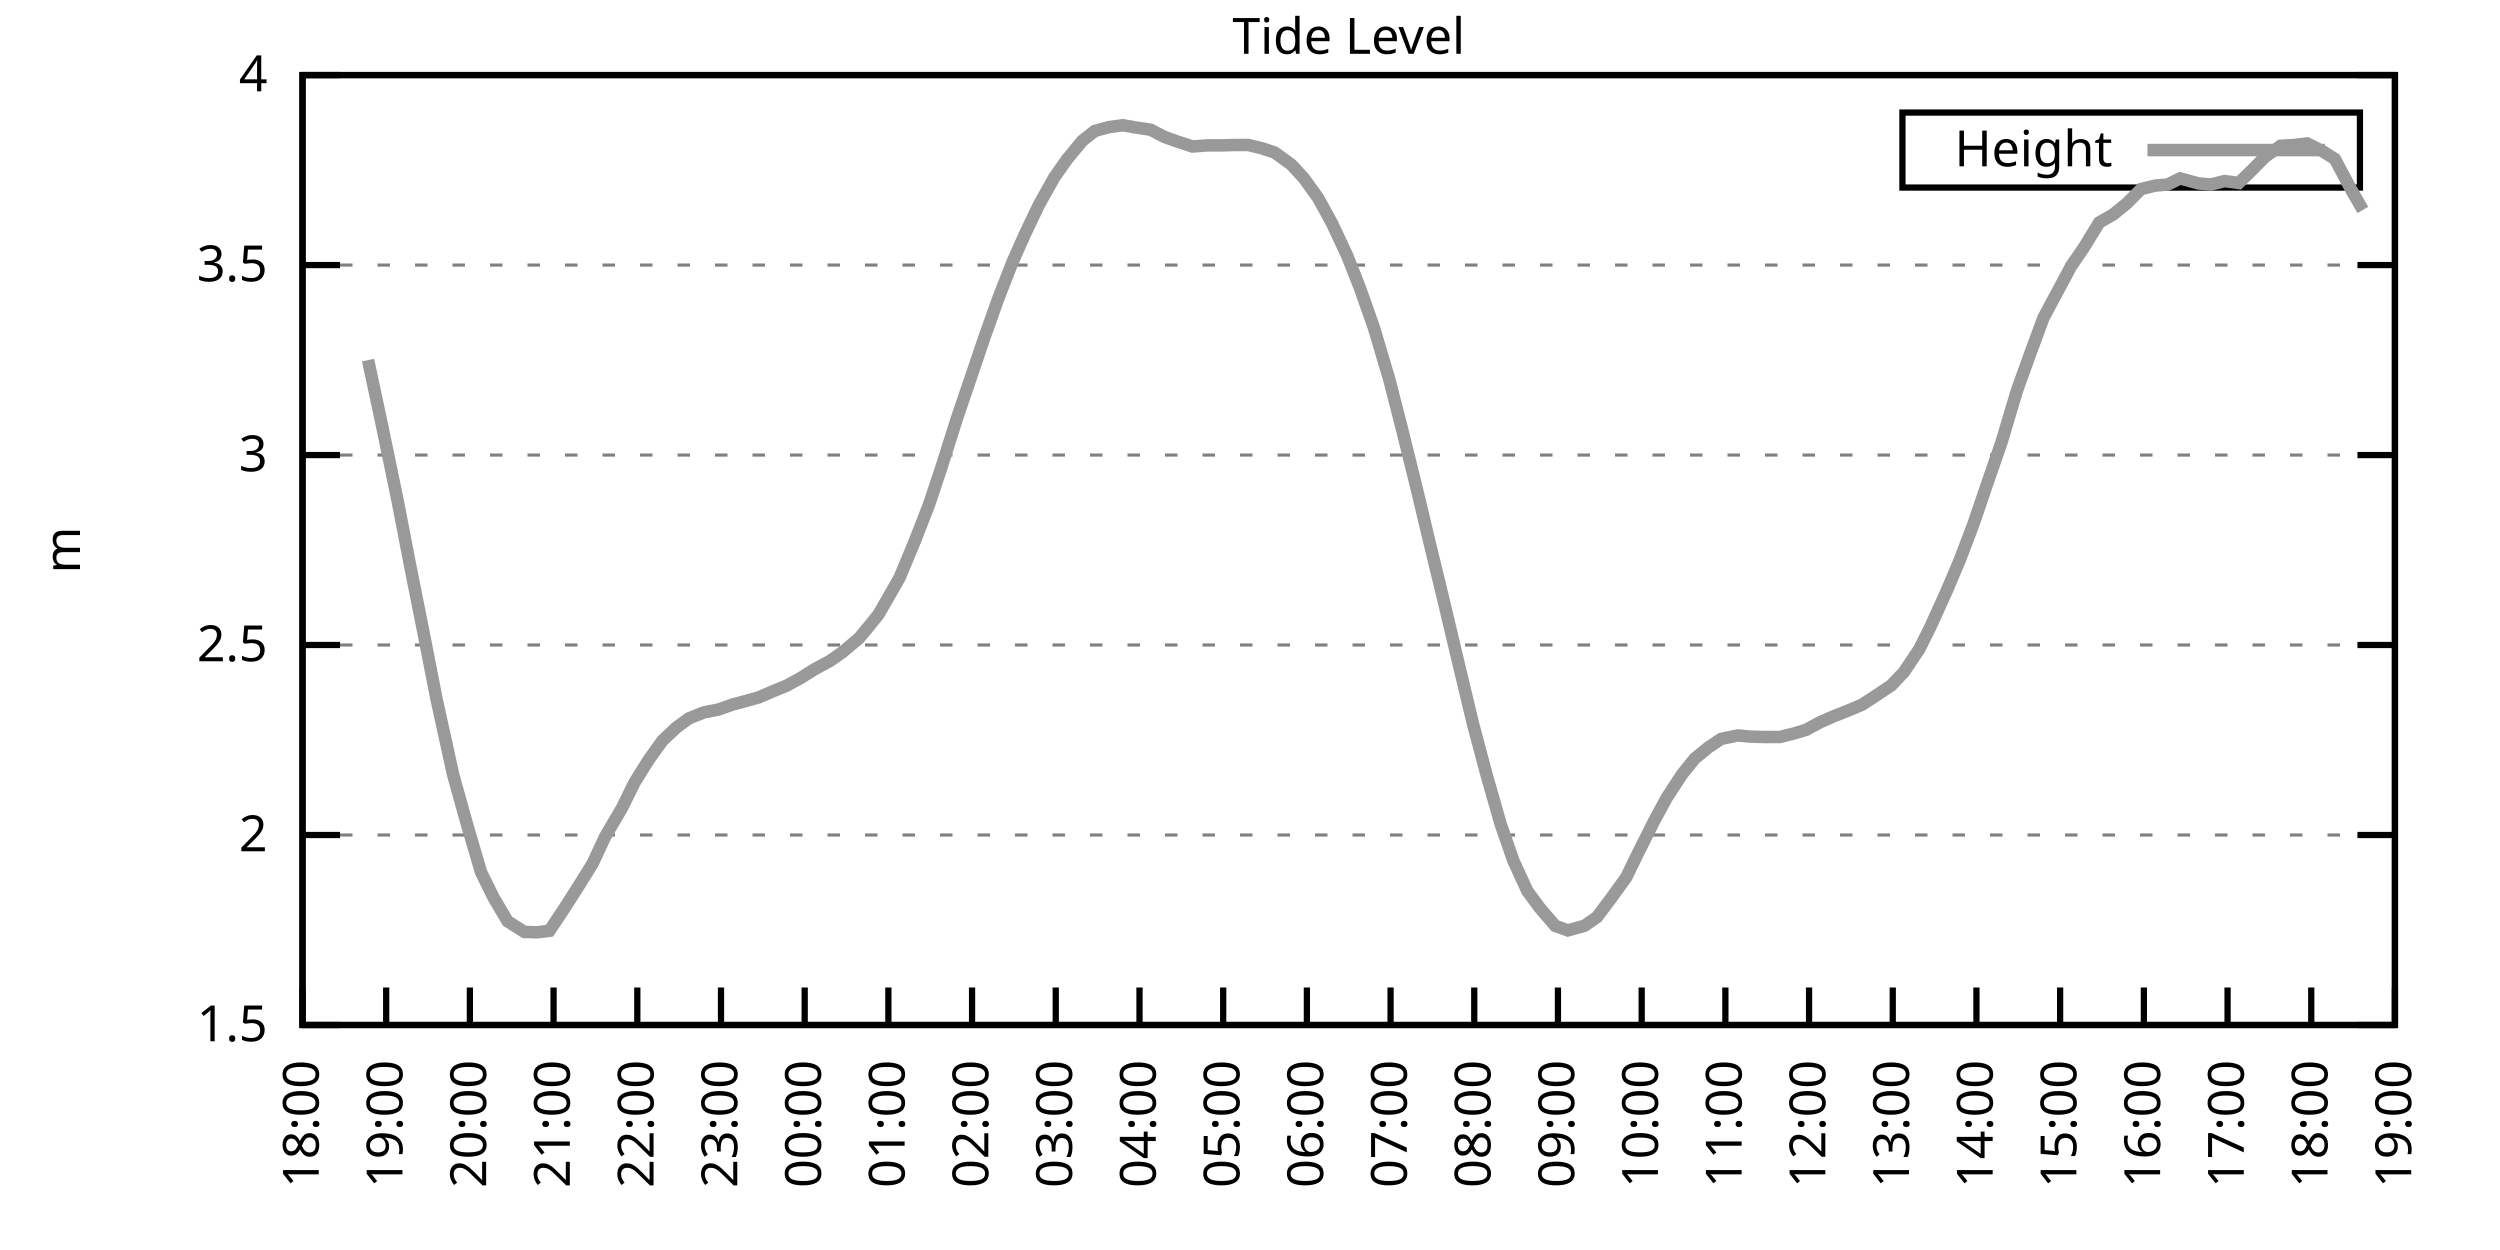
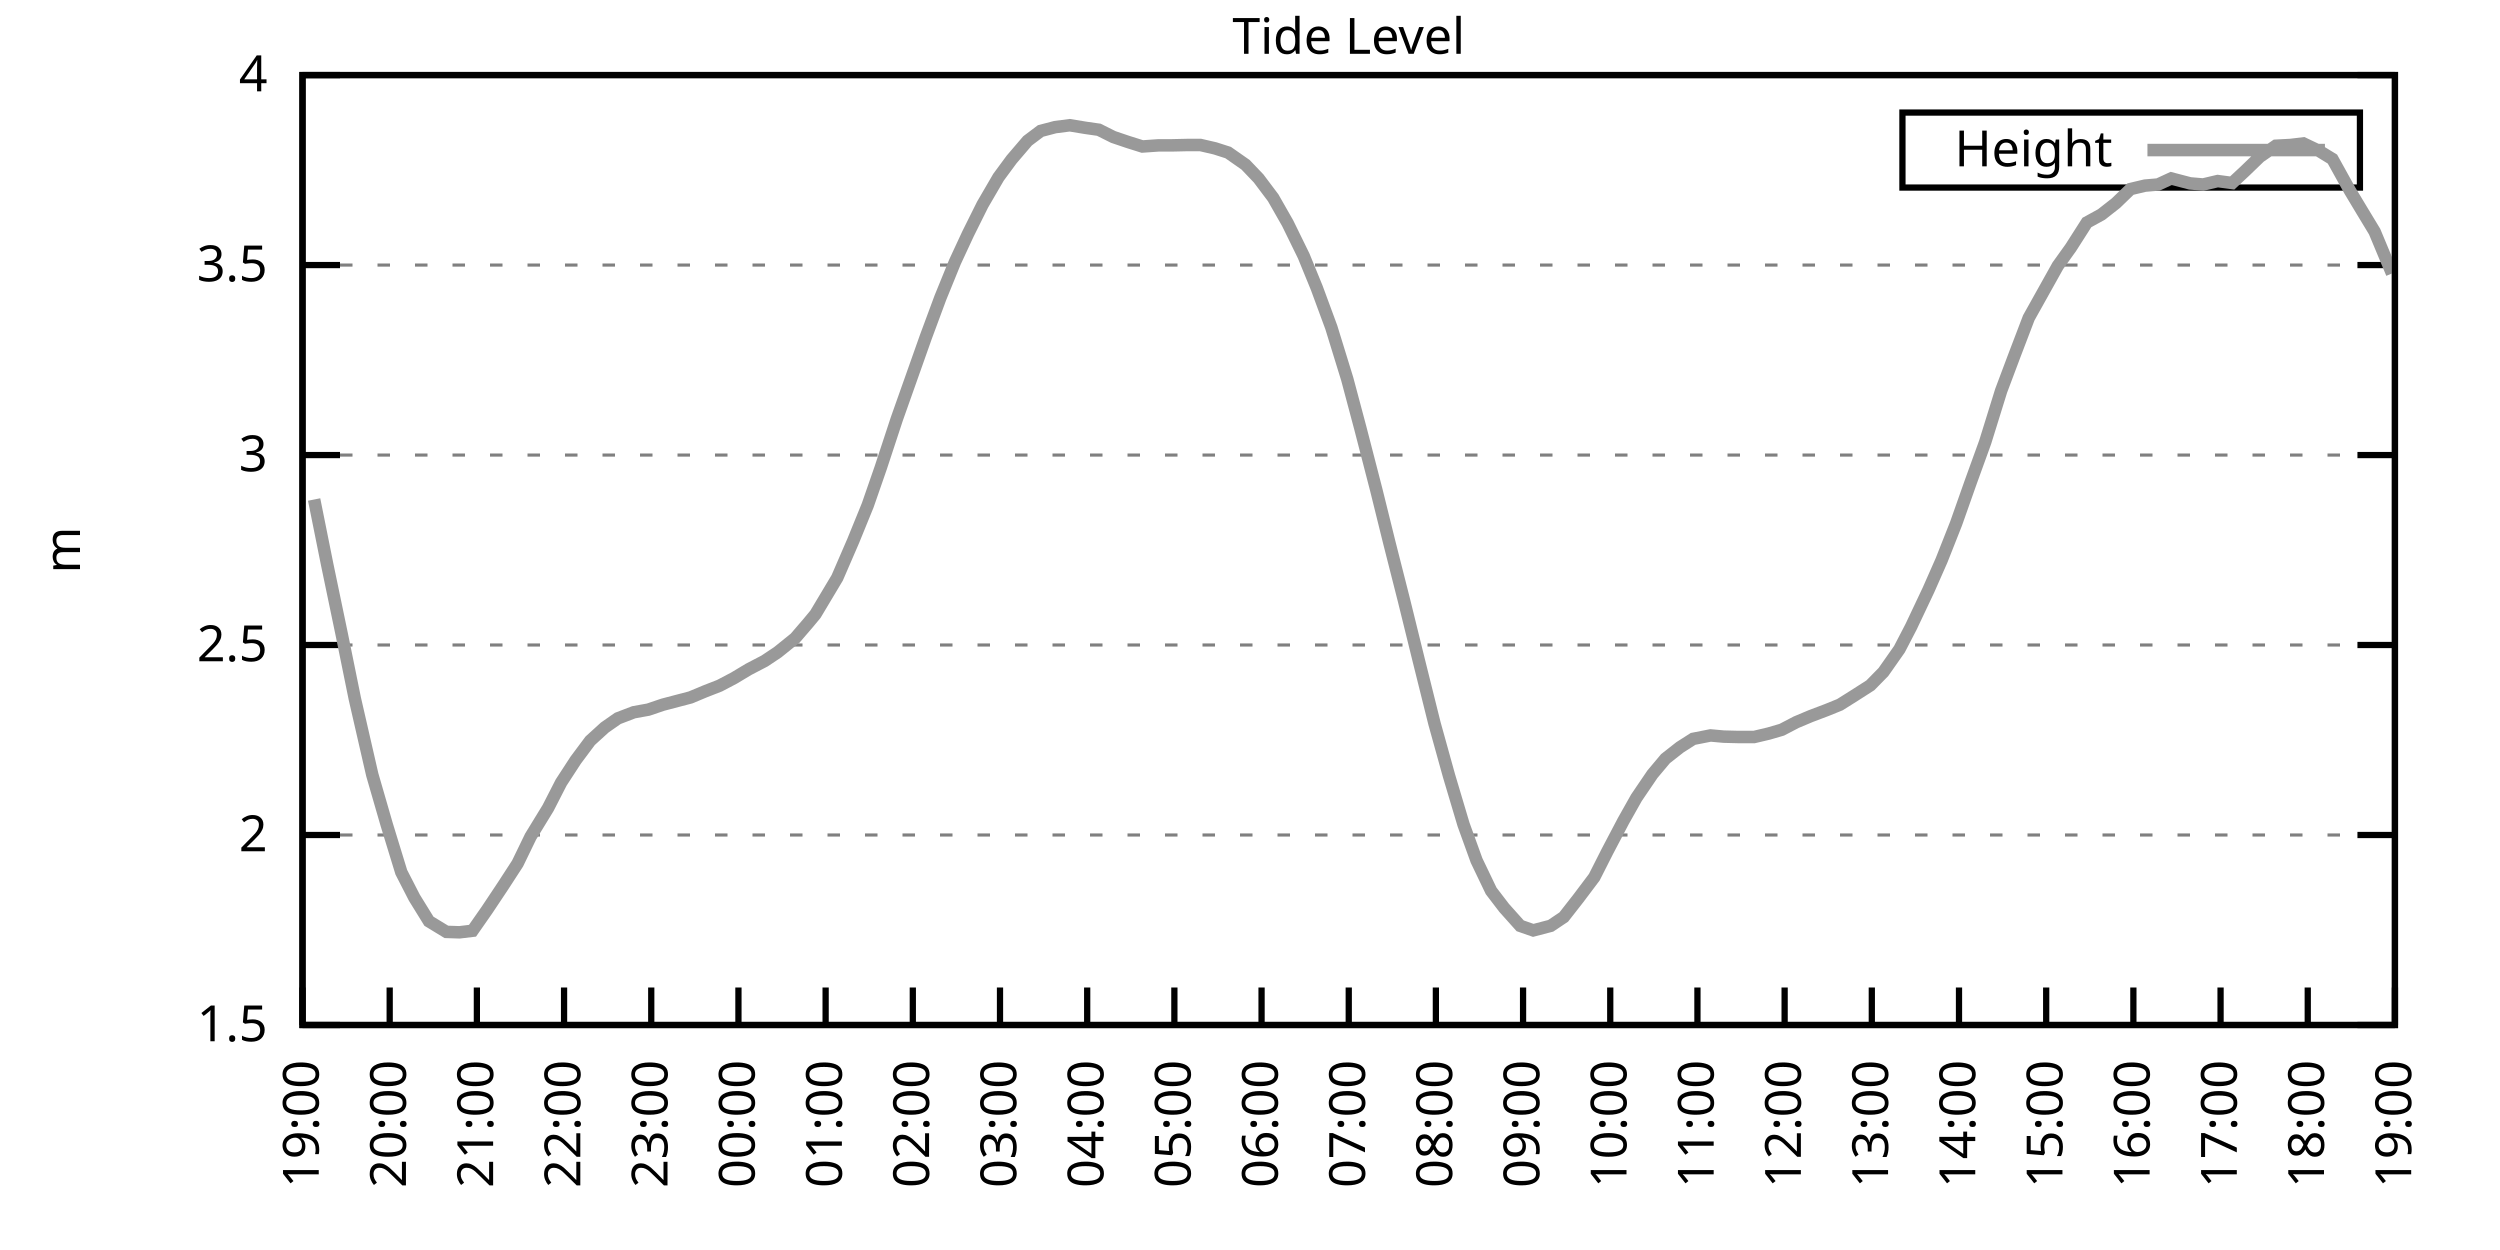
<svg xmlns="http://www.w3.org/2000/svg" xmlns:xlink="http://www.w3.org/1999/xlink" width="400" height="200" viewBox="0 0 400 200">
  <g id="gnuplot_canvas">
    <rect x="0" y="0" width="400" height="200" fill="none" />
    <defs>
      <circle id="gpDot" r="0.5" stroke-width="0.5" stroke="currentColor" />
      <path id="gpPt0" stroke-width="0.333" stroke="currentColor" d="M-1,0 h2 M0,-1 v2" />
      <path id="gpPt1" stroke-width="0.333" stroke="currentColor" d="M-1,-1 L1,1 M1,-1 L-1,1" />
      <path id="gpPt2" stroke-width="0.333" stroke="currentColor" d="M-1,0 L1,0 M0,-1 L0,1 M-1,-1 L1,1 M-1,1 L1,-1" />
      <rect id="gpPt3" stroke-width="0.333" stroke="currentColor" x="-1" y="-1" width="2" height="2" />
      <rect id="gpPt4" stroke-width="0.333" stroke="currentColor" fill="currentColor" x="-1" y="-1" width="2" height="2" />
      <circle id="gpPt5" stroke-width="0.333" stroke="currentColor" cx="0" cy="0" r="1" />
      <use xlink:href="#gpPt5" id="gpPt6" fill="currentColor" stroke="none" />
      <path id="gpPt7" stroke-width="0.333" stroke="currentColor" d="M0,-1.33 L-1.33,0.67 L1.33,0.67 z" />
      <use xlink:href="#gpPt7" id="gpPt8" fill="currentColor" stroke="none" />
      <use xlink:href="#gpPt7" id="gpPt9" stroke="currentColor" transform="rotate(180)" />
      <use xlink:href="#gpPt9" id="gpPt10" fill="currentColor" stroke="none" />
      <use xlink:href="#gpPt3" id="gpPt11" stroke="currentColor" transform="rotate(45)" />
      <use xlink:href="#gpPt11" id="gpPt12" fill="currentColor" stroke="none" />
      <path id="gpPt13" stroke-width="0.333" stroke="currentColor" d="M0,1.330 L1.265,0.411 L0.782,-1.067 L-0.782,-1.076 L-1.265,0.411 z" />
      <use xlink:href="#gpPt13" id="gpPt14" fill="currentColor" stroke="none" />
      <filter id="textbox" filterUnits="objectBoundingBox" x="0" y="0" height="1" width="1">
        <feFlood flood-color="white" flood-opacity="1" result="bgnd" />
        <feComposite in="SourceGraphic" in2="bgnd" operator="atop" />
      </filter>
      <filter id="greybox" filterUnits="objectBoundingBox" x="0" y="0" height="1" width="1">
        <feFlood flood-color="lightgrey" flood-opacity="1" result="grey" />
        <feComposite in="SourceGraphic" in2="grey" operator="atop" />
      </filter>
    </defs>
    <g fill="none" color="white" stroke="currentColor" stroke-width="1.00" stroke-linecap="butt" stroke-linejoin="miter">
</g>
    <g fill="none" color="black" stroke="currentColor" stroke-width="1.00" stroke-linecap="butt" stroke-linejoin="miter">
      <g stroke="none" shape-rendering="crispEdges">
        <polygon fill="rgb(255, 255, 255)" points="48.40,164.00 383.18,164.00 383.18,12.02 48.40,12.02 " />
      </g>
    </g>
    <g fill="none" color="black" stroke="currentColor" stroke-width="1.00" stroke-linecap="butt" stroke-linejoin="miter">
</g>
    <g fill="none" color="black" stroke="black" stroke-width="0.50" stroke-linecap="butt" stroke-linejoin="miter">
</g>
    <g fill="none" color="gray" stroke="currentColor" stroke-width="0.50" stroke-linecap="butt" stroke-linejoin="miter">
      <path stroke="gray" stroke-dasharray="2,4" class="gridline" d="M48.40,164.00 L383.19,164.00  " />
    </g>
    <g fill="none" color="gray" stroke="gray" stroke-width="1.00" stroke-linecap="butt" stroke-linejoin="miter">
</g>
    <g fill="none" color="black" stroke="currentColor" stroke-width="1.00" stroke-linecap="butt" stroke-linejoin="miter">
      <path stroke="black" d="M48.40,164.00 L54.40,164.00 M383.19,164.00 L377.19,164.00  " />
      <g transform="translate(42.80,166.60)" stroke="none" fill="black" font-family="Sans" font-size="8.00" text-anchor="end">
        <text>
          <tspan font-family="Sans"> 1.5</tspan>
        </text>
      </g>
    </g>
    <g fill="none" color="black" stroke="currentColor" stroke-width="1.00" stroke-linecap="butt" stroke-linejoin="miter">
</g>
    <g fill="none" color="black" stroke="black" stroke-width="0.50" stroke-linecap="butt" stroke-linejoin="miter">
</g>
    <g fill="none" color="gray" stroke="currentColor" stroke-width="0.50" stroke-linecap="butt" stroke-linejoin="miter">
      <path stroke="gray" stroke-dasharray="2,4" class="gridline" d="M48.40,133.60 L383.19,133.60  " />
    </g>
    <g fill="none" color="gray" stroke="gray" stroke-width="1.00" stroke-linecap="butt" stroke-linejoin="miter">
</g>
    <g fill="none" color="black" stroke="currentColor" stroke-width="1.00" stroke-linecap="butt" stroke-linejoin="miter">
      <path stroke="black" d="M48.40,133.60 L54.40,133.60 M383.19,133.60 L377.19,133.60  " />
      <g transform="translate(42.80,136.20)" stroke="none" fill="black" font-family="Sans" font-size="8.00" text-anchor="end">
        <text>
          <tspan font-family="Sans"> 2</tspan>
        </text>
      </g>
    </g>
    <g fill="none" color="black" stroke="currentColor" stroke-width="1.00" stroke-linecap="butt" stroke-linejoin="miter">
</g>
    <g fill="none" color="black" stroke="black" stroke-width="0.50" stroke-linecap="butt" stroke-linejoin="miter">
</g>
    <g fill="none" color="gray" stroke="currentColor" stroke-width="0.50" stroke-linecap="butt" stroke-linejoin="miter">
      <path stroke="gray" stroke-dasharray="2,4" class="gridline" d="M48.40,103.20 L383.19,103.20  " />
    </g>
    <g fill="none" color="gray" stroke="gray" stroke-width="1.00" stroke-linecap="butt" stroke-linejoin="miter">
</g>
    <g fill="none" color="black" stroke="currentColor" stroke-width="1.00" stroke-linecap="butt" stroke-linejoin="miter">
      <path stroke="black" d="M48.40,103.20 L54.40,103.20 M383.19,103.20 L377.19,103.20  " />
      <g transform="translate(42.80,105.80)" stroke="none" fill="black" font-family="Sans" font-size="8.00" text-anchor="end">
        <text>
          <tspan font-family="Sans"> 2.5</tspan>
        </text>
      </g>
    </g>
    <g fill="none" color="black" stroke="currentColor" stroke-width="1.00" stroke-linecap="butt" stroke-linejoin="miter">
</g>
    <g fill="none" color="black" stroke="black" stroke-width="0.50" stroke-linecap="butt" stroke-linejoin="miter">
</g>
    <g fill="none" color="gray" stroke="currentColor" stroke-width="0.50" stroke-linecap="butt" stroke-linejoin="miter">
      <path stroke="gray" stroke-dasharray="2,4" class="gridline" d="M48.40,72.81 L383.19,72.81  " />
    </g>
    <g fill="none" color="gray" stroke="gray" stroke-width="1.00" stroke-linecap="butt" stroke-linejoin="miter">
</g>
    <g fill="none" color="black" stroke="currentColor" stroke-width="1.00" stroke-linecap="butt" stroke-linejoin="miter">
      <path stroke="black" d="M48.40,72.81 L54.40,72.81 M383.19,72.81 L377.19,72.81  " />
      <g transform="translate(42.80,75.41)" stroke="none" fill="black" font-family="Sans" font-size="8.00" text-anchor="end">
        <text>
          <tspan font-family="Sans"> 3</tspan>
        </text>
      </g>
    </g>
    <g fill="none" color="black" stroke="currentColor" stroke-width="1.00" stroke-linecap="butt" stroke-linejoin="miter">
</g>
    <g fill="none" color="black" stroke="black" stroke-width="0.50" stroke-linecap="butt" stroke-linejoin="miter">
</g>
    <g fill="none" color="gray" stroke="currentColor" stroke-width="0.50" stroke-linecap="butt" stroke-linejoin="miter">
      <path stroke="gray" stroke-dasharray="2,4" class="gridline" d="M48.40,42.41 L383.19,42.41  " />
    </g>
    <g fill="none" color="gray" stroke="gray" stroke-width="1.00" stroke-linecap="butt" stroke-linejoin="miter">
</g>
    <g fill="none" color="black" stroke="currentColor" stroke-width="1.00" stroke-linecap="butt" stroke-linejoin="miter">
      <path stroke="black" d="M48.40,42.41 L54.40,42.41 M383.19,42.41 L377.19,42.41  " />
      <g transform="translate(42.80,45.01)" stroke="none" fill="black" font-family="Sans" font-size="8.00" text-anchor="end">
        <text>
          <tspan font-family="Sans"> 3.5</tspan>
        </text>
      </g>
    </g>
    <g fill="none" color="black" stroke="currentColor" stroke-width="1.00" stroke-linecap="butt" stroke-linejoin="miter">
</g>
    <g fill="none" color="black" stroke="black" stroke-width="0.50" stroke-linecap="butt" stroke-linejoin="miter">
</g>
    <g fill="none" color="gray" stroke="currentColor" stroke-width="0.50" stroke-linecap="butt" stroke-linejoin="miter">
      <path stroke="gray" stroke-dasharray="2,4" class="gridline" d="M48.40,12.01 L383.19,12.01  " />
    </g>
    <g fill="none" color="gray" stroke="gray" stroke-width="1.00" stroke-linecap="butt" stroke-linejoin="miter">
</g>
    <g fill="none" color="black" stroke="currentColor" stroke-width="1.00" stroke-linecap="butt" stroke-linejoin="miter">
      <path stroke="black" d="M48.40,12.01 L54.40,12.01 M383.19,12.01 L377.19,12.01  " />
      <g transform="translate(42.80,14.61)" stroke="none" fill="black" font-family="Sans" font-size="8.00" text-anchor="end">
        <text>
          <tspan font-family="Sans"> 4</tspan>
        </text>
      </g>
    </g>
    <g fill="none" color="black" stroke="currentColor" stroke-width="1.00" stroke-linecap="butt" stroke-linejoin="miter">
      <path stroke="black" d="M48.40,164.00 L48.40,158.00  " />
      <g transform="translate(51.00,169.60) rotate(270.00)" stroke="none" fill="black" font-family="Sans" font-size="8.00" text-anchor="end">
        <text>
-           <tspan font-family="Sans">18:00</tspan>
-         </text>
-       </g>
-     </g>
-     <g fill="none" color="black" stroke="currentColor" stroke-width="1.00" stroke-linecap="butt" stroke-linejoin="miter">
-       <path stroke="black" d="M61.79,164.00 L61.79,158.00  " />
-       <g transform="translate(64.39,169.60) rotate(270.00)" stroke="none" fill="black" font-family="Sans" font-size="8.00" text-anchor="end">
-         <text>
          <tspan font-family="Sans">19:00</tspan>
        </text>
      </g>
    </g>
    <g fill="none" color="black" stroke="currentColor" stroke-width="1.00" stroke-linecap="butt" stroke-linejoin="miter">
-       <path stroke="black" d="M75.18,164.00 L75.18,158.00  " />
-       <g transform="translate(77.78,169.60) rotate(270.00)" stroke="none" fill="black" font-family="Sans" font-size="8.00" text-anchor="end">
+       <path stroke="black" d="M62.35,164.00 L62.35,158.00  " />
+       <g transform="translate(64.95,169.60) rotate(270.00)" stroke="none" fill="black" font-family="Sans" font-size="8.00" text-anchor="end">
        <text>
          <tspan font-family="Sans">20:00</tspan>
        </text>
      </g>
    </g>
    <g fill="none" color="black" stroke="currentColor" stroke-width="1.00" stroke-linecap="butt" stroke-linejoin="miter">
-       <path stroke="black" d="M88.57,164.00 L88.57,158.00  " />
-       <g transform="translate(91.17,169.60) rotate(270.00)" stroke="none" fill="black" font-family="Sans" font-size="8.00" text-anchor="end">
+       <path stroke="black" d="M76.30,164.00 L76.30,158.00  " />
+       <g transform="translate(78.90,169.60) rotate(270.00)" stroke="none" fill="black" font-family="Sans" font-size="8.00" text-anchor="end">
        <text>
          <tspan font-family="Sans">21:00</tspan>
        </text>
      </g>
    </g>
    <g fill="none" color="black" stroke="currentColor" stroke-width="1.00" stroke-linecap="butt" stroke-linejoin="miter">
-       <path stroke="black" d="M101.97,164.00 L101.97,158.00  " />
-       <g transform="translate(104.57,169.60) rotate(270.00)" stroke="none" fill="black" font-family="Sans" font-size="8.00" text-anchor="end">
+       <path stroke="black" d="M90.25,164.00 L90.25,158.00  " />
+       <g transform="translate(92.85,169.60) rotate(270.00)" stroke="none" fill="black" font-family="Sans" font-size="8.00" text-anchor="end">
        <text>
          <tspan font-family="Sans">22:00</tspan>
        </text>
      </g>
    </g>
    <g fill="none" color="black" stroke="currentColor" stroke-width="1.00" stroke-linecap="butt" stroke-linejoin="miter">
-       <path stroke="black" d="M115.36,164.00 L115.36,158.00  " />
-       <g transform="translate(117.96,169.60) rotate(270.00)" stroke="none" fill="black" font-family="Sans" font-size="8.00" text-anchor="end">
+       <path stroke="black" d="M104.20,164.00 L104.20,158.00  " />
+       <g transform="translate(106.80,169.60) rotate(270.00)" stroke="none" fill="black" font-family="Sans" font-size="8.00" text-anchor="end">
        <text>
          <tspan font-family="Sans">23:00</tspan>
        </text>
      </g>
    </g>
    <g fill="none" color="black" stroke="currentColor" stroke-width="1.00" stroke-linecap="butt" stroke-linejoin="miter">
-       <path stroke="black" d="M128.75,164.00 L128.75,158.00  " />
-       <g transform="translate(131.35,169.60) rotate(270.00)" stroke="none" fill="black" font-family="Sans" font-size="8.00" text-anchor="end">
+       <path stroke="black" d="M118.15,164.00 L118.15,158.00  " />
+       <g transform="translate(120.75,169.60) rotate(270.00)" stroke="none" fill="black" font-family="Sans" font-size="8.00" text-anchor="end">
        <text>
          <tspan font-family="Sans">00:00</tspan>
        </text>
      </g>
    </g>
    <g fill="none" color="black" stroke="currentColor" stroke-width="1.00" stroke-linecap="butt" stroke-linejoin="miter">
-       <path stroke="black" d="M142.14,164.00 L142.14,158.00  " />
-       <g transform="translate(144.74,169.60) rotate(270.00)" stroke="none" fill="black" font-family="Sans" font-size="8.00" text-anchor="end">
+       <path stroke="black" d="M132.10,164.00 L132.10,158.00  " />
+       <g transform="translate(134.70,169.60) rotate(270.00)" stroke="none" fill="black" font-family="Sans" font-size="8.00" text-anchor="end">
        <text>
          <tspan font-family="Sans">01:00</tspan>
        </text>
      </g>
    </g>
    <g fill="none" color="black" stroke="currentColor" stroke-width="1.00" stroke-linecap="butt" stroke-linejoin="miter">
-       <path stroke="black" d="M155.53,164.00 L155.53,158.00  " />
-       <g transform="translate(158.13,169.60) rotate(270.00)" stroke="none" fill="black" font-family="Sans" font-size="8.00" text-anchor="end">
+       <path stroke="black" d="M146.05,164.00 L146.05,158.00  " />
+       <g transform="translate(148.65,169.60) rotate(270.00)" stroke="none" fill="black" font-family="Sans" font-size="8.00" text-anchor="end">
        <text>
          <tspan font-family="Sans">02:00</tspan>
        </text>
      </g>
    </g>
    <g fill="none" color="black" stroke="currentColor" stroke-width="1.00" stroke-linecap="butt" stroke-linejoin="miter">
-       <path stroke="black" d="M168.92,164.00 L168.92,158.00  " />
-       <g transform="translate(171.52,169.60) rotate(270.00)" stroke="none" fill="black" font-family="Sans" font-size="8.00" text-anchor="end">
+       <path stroke="black" d="M160.00,164.00 L160.00,158.00  " />
+       <g transform="translate(162.60,169.60) rotate(270.00)" stroke="none" fill="black" font-family="Sans" font-size="8.00" text-anchor="end">
        <text>
          <tspan font-family="Sans">03:00</tspan>
        </text>
      </g>
    </g>
    <g fill="none" color="black" stroke="currentColor" stroke-width="1.00" stroke-linecap="butt" stroke-linejoin="miter">
-       <path stroke="black" d="M182.32,164.00 L182.32,158.00  " />
-       <g transform="translate(184.92,169.60) rotate(270.00)" stroke="none" fill="black" font-family="Sans" font-size="8.00" text-anchor="end">
+       <path stroke="black" d="M173.95,164.00 L173.95,158.00  " />
+       <g transform="translate(176.55,169.60) rotate(270.00)" stroke="none" fill="black" font-family="Sans" font-size="8.00" text-anchor="end">
        <text>
          <tspan font-family="Sans">04:00</tspan>
        </text>
      </g>
    </g>
    <g fill="none" color="black" stroke="currentColor" stroke-width="1.00" stroke-linecap="butt" stroke-linejoin="miter">
-       <path stroke="black" d="M195.71,164.00 L195.71,158.00  " />
-       <g transform="translate(198.31,169.60) rotate(270.00)" stroke="none" fill="black" font-family="Sans" font-size="8.00" text-anchor="end">
+       <path stroke="black" d="M187.90,164.00 L187.90,158.00  " />
+       <g transform="translate(190.50,169.60) rotate(270.00)" stroke="none" fill="black" font-family="Sans" font-size="8.00" text-anchor="end">
        <text>
          <tspan font-family="Sans">05:00</tspan>
        </text>
      </g>
    </g>
    <g fill="none" color="black" stroke="currentColor" stroke-width="1.00" stroke-linecap="butt" stroke-linejoin="miter">
-       <path stroke="black" d="M209.10,164.00 L209.10,158.00  " />
-       <g transform="translate(211.70,169.60) rotate(270.00)" stroke="none" fill="black" font-family="Sans" font-size="8.00" text-anchor="end">
+       <path stroke="black" d="M201.85,164.00 L201.85,158.00  " />
+       <g transform="translate(204.45,169.60) rotate(270.00)" stroke="none" fill="black" font-family="Sans" font-size="8.00" text-anchor="end">
        <text>
          <tspan font-family="Sans">06:00</tspan>
        </text>
      </g>
    </g>
    <g fill="none" color="black" stroke="currentColor" stroke-width="1.00" stroke-linecap="butt" stroke-linejoin="miter">
-       <path stroke="black" d="M222.49,164.00 L222.49,158.00  " />
-       <g transform="translate(225.09,169.60) rotate(270.00)" stroke="none" fill="black" font-family="Sans" font-size="8.00" text-anchor="end">
+       <path stroke="black" d="M215.80,164.00 L215.80,158.00  " />
+       <g transform="translate(218.40,169.60) rotate(270.00)" stroke="none" fill="black" font-family="Sans" font-size="8.00" text-anchor="end">
        <text>
          <tspan font-family="Sans">07:00</tspan>
        </text>
      </g>
    </g>
    <g fill="none" color="black" stroke="currentColor" stroke-width="1.00" stroke-linecap="butt" stroke-linejoin="miter">
-       <path stroke="black" d="M235.88,164.00 L235.88,158.00  " />
-       <g transform="translate(238.48,169.60) rotate(270.00)" stroke="none" fill="black" font-family="Sans" font-size="8.00" text-anchor="end">
+       <path stroke="black" d="M229.74,164.00 L229.74,158.00  " />
+       <g transform="translate(232.34,169.60) rotate(270.00)" stroke="none" fill="black" font-family="Sans" font-size="8.00" text-anchor="end">
        <text>
          <tspan font-family="Sans">08:00</tspan>
        </text>
      </g>
    </g>
    <g fill="none" color="black" stroke="currentColor" stroke-width="1.00" stroke-linecap="butt" stroke-linejoin="miter">
-       <path stroke="black" d="M249.27,164.00 L249.27,158.00  " />
-       <g transform="translate(251.87,169.60) rotate(270.00)" stroke="none" fill="black" font-family="Sans" font-size="8.00" text-anchor="end">
+       <path stroke="black" d="M243.69,164.00 L243.69,158.00  " />
+       <g transform="translate(246.29,169.60) rotate(270.00)" stroke="none" fill="black" font-family="Sans" font-size="8.00" text-anchor="end">
        <text>
          <tspan font-family="Sans">09:00</tspan>
        </text>
      </g>
    </g>
    <g fill="none" color="black" stroke="currentColor" stroke-width="1.00" stroke-linecap="butt" stroke-linejoin="miter">
-       <path stroke="black" d="M262.67,164.00 L262.67,158.00  " />
-       <g transform="translate(265.27,169.60) rotate(270.00)" stroke="none" fill="black" font-family="Sans" font-size="8.00" text-anchor="end">
+       <path stroke="black" d="M257.64,164.00 L257.64,158.00  " />
+       <g transform="translate(260.24,169.60) rotate(270.00)" stroke="none" fill="black" font-family="Sans" font-size="8.00" text-anchor="end">
        <text>
          <tspan font-family="Sans">10:00</tspan>
        </text>
      </g>
    </g>
    <g fill="none" color="black" stroke="currentColor" stroke-width="1.00" stroke-linecap="butt" stroke-linejoin="miter">
-       <path stroke="black" d="M276.06,164.00 L276.06,158.00  " />
-       <g transform="translate(278.66,169.60) rotate(270.00)" stroke="none" fill="black" font-family="Sans" font-size="8.00" text-anchor="end">
+       <path stroke="black" d="M271.59,164.00 L271.59,158.00  " />
+       <g transform="translate(274.19,169.60) rotate(270.00)" stroke="none" fill="black" font-family="Sans" font-size="8.00" text-anchor="end">
        <text>
          <tspan font-family="Sans">11:00</tspan>
        </text>
      </g>
    </g>
    <g fill="none" color="black" stroke="currentColor" stroke-width="1.00" stroke-linecap="butt" stroke-linejoin="miter">
-       <path stroke="black" d="M289.45,164.00 L289.45,158.00  " />
-       <g transform="translate(292.05,169.60) rotate(270.00)" stroke="none" fill="black" font-family="Sans" font-size="8.00" text-anchor="end">
+       <path stroke="black" d="M285.54,164.00 L285.54,158.00  " />
+       <g transform="translate(288.14,169.60) rotate(270.00)" stroke="none" fill="black" font-family="Sans" font-size="8.00" text-anchor="end">
        <text>
          <tspan font-family="Sans">12:00</tspan>
        </text>
      </g>
    </g>
    <g fill="none" color="black" stroke="currentColor" stroke-width="1.00" stroke-linecap="butt" stroke-linejoin="miter">
-       <path stroke="black" d="M302.84,164.00 L302.84,158.00  " />
-       <g transform="translate(305.44,169.60) rotate(270.00)" stroke="none" fill="black" font-family="Sans" font-size="8.00" text-anchor="end">
+       <path stroke="black" d="M299.49,164.00 L299.49,158.00  " />
+       <g transform="translate(302.09,169.60) rotate(270.00)" stroke="none" fill="black" font-family="Sans" font-size="8.00" text-anchor="end">
        <text>
          <tspan font-family="Sans">13:00</tspan>
        </text>
      </g>
    </g>
    <g fill="none" color="black" stroke="currentColor" stroke-width="1.00" stroke-linecap="butt" stroke-linejoin="miter">
-       <path stroke="black" d="M316.23,164.00 L316.23,158.00  " />
-       <g transform="translate(318.83,169.60) rotate(270.00)" stroke="none" fill="black" font-family="Sans" font-size="8.00" text-anchor="end">
+       <path stroke="black" d="M313.44,164.00 L313.44,158.00  " />
+       <g transform="translate(316.04,169.60) rotate(270.00)" stroke="none" fill="black" font-family="Sans" font-size="8.00" text-anchor="end">
        <text>
          <tspan font-family="Sans">14:00</tspan>
        </text>
      </g>
    </g>
    <g fill="none" color="black" stroke="currentColor" stroke-width="1.00" stroke-linecap="butt" stroke-linejoin="miter">
-       <path stroke="black" d="M329.62,164.00 L329.62,158.00  " />
-       <g transform="translate(332.22,169.60) rotate(270.00)" stroke="none" fill="black" font-family="Sans" font-size="8.00" text-anchor="end">
+       <path stroke="black" d="M327.39,164.00 L327.39,158.00  " />
+       <g transform="translate(329.99,169.60) rotate(270.00)" stroke="none" fill="black" font-family="Sans" font-size="8.00" text-anchor="end">
        <text>
          <tspan font-family="Sans">15:00</tspan>
        </text>
      </g>
    </g>
    <g fill="none" color="black" stroke="currentColor" stroke-width="1.00" stroke-linecap="butt" stroke-linejoin="miter">
-       <path stroke="black" d="M343.02,164.00 L343.02,158.00  " />
-       <g transform="translate(345.62,169.60) rotate(270.00)" stroke="none" fill="black" font-family="Sans" font-size="8.00" text-anchor="end">
+       <path stroke="black" d="M341.34,164.00 L341.34,158.00  " />
+       <g transform="translate(343.94,169.60) rotate(270.00)" stroke="none" fill="black" font-family="Sans" font-size="8.00" text-anchor="end">
        <text>
          <tspan font-family="Sans">16:00</tspan>
        </text>
      </g>
    </g>
    <g fill="none" color="black" stroke="currentColor" stroke-width="1.00" stroke-linecap="butt" stroke-linejoin="miter">
-       <path stroke="black" d="M356.41,164.00 L356.41,158.00  " />
-       <g transform="translate(359.01,169.60) rotate(270.00)" stroke="none" fill="black" font-family="Sans" font-size="8.00" text-anchor="end">
+       <path stroke="black" d="M355.29,164.00 L355.29,158.00  " />
+       <g transform="translate(357.89,169.60) rotate(270.00)" stroke="none" fill="black" font-family="Sans" font-size="8.00" text-anchor="end">
        <text>
          <tspan font-family="Sans">17:00</tspan>
        </text>
      </g>
    </g>
    <g fill="none" color="black" stroke="currentColor" stroke-width="1.00" stroke-linecap="butt" stroke-linejoin="miter">
-       <path stroke="black" d="M369.80,164.00 L369.80,158.00  " />
-       <g transform="translate(372.40,169.60) rotate(270.00)" stroke="none" fill="black" font-family="Sans" font-size="8.00" text-anchor="end">
+       <path stroke="black" d="M369.24,164.00 L369.24,158.00  " />
+       <g transform="translate(371.84,169.60) rotate(270.00)" stroke="none" fill="black" font-family="Sans" font-size="8.00" text-anchor="end">
        <text>
          <tspan font-family="Sans">18:00</tspan>
        </text>
      </g>
    </g>
    <g fill="none" color="black" stroke="currentColor" stroke-width="1.00" stroke-linecap="butt" stroke-linejoin="miter">
      <path stroke="black" d="M383.19,164.00 L383.19,158.00  " />
      <g transform="translate(385.79,169.60) rotate(270.00)" stroke="none" fill="black" font-family="Sans" font-size="8.00" text-anchor="end">
        <text>
          <tspan font-family="Sans">19:00</tspan>
        </text>
      </g>
    </g>
    <g fill="none" color="black" stroke="currentColor" stroke-width="1.00" stroke-linecap="butt" stroke-linejoin="miter">
</g>
    <g fill="none" color="black" stroke="currentColor" stroke-width="1.00" stroke-linecap="butt" stroke-linejoin="miter">
      <path stroke="black" d="M48.40,12.01 L48.40,164.00 L383.19,164.00 L383.19,12.01 L48.40,12.01 Z  " />
    </g>
    <g fill="none" color="black" stroke="currentColor" stroke-width="1.00" stroke-linecap="butt" stroke-linejoin="miter">
</g>
    <g fill="none" color="black" stroke="currentColor" stroke-width="1.00" stroke-linecap="butt" stroke-linejoin="miter">
      <path stroke="black" d="M304.39,30.01 L304.39,18.01 L377.59,18.01 L377.59,30.01 L304.39,30.01 Z  " />
    </g>
    <g id="Tide_level_plot_1">
      <g fill="none" color="white" stroke="black" stroke-width="2.00" stroke-linecap="butt" stroke-linejoin="miter">
</g>
      <g fill="none" color="black" stroke="currentColor" stroke-width="2.00" stroke-linecap="butt" stroke-linejoin="miter">
        <g transform="translate(337.99,26.61)" stroke="none" fill="black" font-family="Sans" font-size="8.00" text-anchor="end">
          <text>
            <tspan font-family="Sans">Height</tspan>
          </text>
        </g>
      </g>
      <g fill="none" color="black" stroke="currentColor" stroke-width="2.00" stroke-linecap="butt" stroke-linejoin="miter">
-         <path stroke="rgb(153, 153, 153)" d="M343.59,24.01 L371.99,24.01 M58.89,57.61 L61.12,68.06 L63.58,79.92 L65.59,90.32 L67.82,101.50 L69.83,111.78   L72.50,123.94 L74.74,131.96 L76.97,139.56 L78.98,143.63 L81.21,147.40 L83.89,149.10 L85.90,149.17 L87.91,148.92   L90.14,145.58 L92.59,141.75 L94.82,138.16 L96.83,133.85 L99.51,129.29 L101.52,125.21 L103.75,121.63 L105.98,118.52   L108.22,116.40 L110.22,114.94 L112.68,113.96 L114.91,113.54 L117.14,112.75 L119.38,112.14 L121.38,111.59 L123.62,110.62   L125.85,109.71 L128.08,108.49 L130.31,107.09 L132.77,105.76 L134.78,104.36 L137.45,102.11 L139.46,99.68 L140.58,98.28   L143.93,92.44 L146.38,86.55 L148.61,80.83 L150.62,74.81 L153.08,67.03 L155.09,61.13 L157.54,53.90 L159.77,47.64   L162.01,41.92 L164.01,37.42 L166.25,32.74 L168.70,28.36 L170.71,25.51 L173.17,22.53 L175.17,20.95 L177.41,20.34   L179.64,20.04 L182.09,20.46 L184.10,20.76 L186.33,21.92 L188.57,22.71 L190.80,23.44 L193.25,23.26 L195.26,23.26   L197.72,23.20 L199.73,23.20 L201.96,23.74 L203.97,24.41 L206.64,26.36 L208.65,28.55 L210.88,31.65 L213.12,35.72   L215.57,40.95 L217.58,46.06 L219.81,52.38 L222.27,60.65 L224.28,68.49 L226.73,78.40 L228.74,86.85 L230.97,96.03   L233.20,105.45 L235.66,115.73 L237.89,124.12 L240.12,131.90 L242.13,137.68 L244.36,142.54 L246.37,145.27 L248.83,148.13   L250.84,148.86 L253.51,148.13 L255.52,146.73 L257.76,143.75 L260.21,140.35 L262.22,136.22 L264.67,131.35 L266.68,127.64   L269.14,123.87 L271.15,121.38 L273.38,119.56 L275.39,118.22 L278.07,117.67 L280.07,117.86 L282.31,117.92 L284.76,117.92   L286.99,117.37 L289.00,116.76 L291.23,115.55 L293.47,114.57 L295.92,113.60 L297.93,112.75 L300.16,111.29 L302.62,109.65   L304.63,107.52 L307.08,103.87 L308.87,100.29 L311.54,94.39 L313.55,89.65 L315.79,83.75 L318.02,77.18 L320.25,70.74   L322.70,62.53 L324.71,56.94 L326.95,50.86 L331.41,42.53 L333.42,39.61 L335.87,35.60 L338.10,34.32 L340.34,32.50   L342.57,30.25 L344.80,29.70 L346.81,29.52 L348.82,28.55 L351.72,29.34 L353.73,29.52 L355.96,28.97 L358.19,29.28   L360.20,27.33 L362.43,25.08 L364.89,23.32 L367.12,23.20 L369.13,22.95 L371.58,24.17 L373.59,25.45 L376.27,30.49   L378.06,33.59  " />
+         <path stroke="rgb(153, 153, 153)" d="M343.59,24.01 L371.99,24.01 M50.26,79.92 L52.35,90.32 L54.68,101.50 L56.77,111.78 L59.56,123.94 L61.88,131.96   L64.21,139.56 L66.30,143.63 L68.63,147.40 L71.42,149.10 L73.51,149.17 L75.60,148.92 L77.93,145.58 L80.48,141.75   L82.81,138.16 L84.90,133.85 L87.69,129.29 L89.78,125.21 L92.11,121.63 L94.43,118.52 L96.76,116.40 L98.85,114.94   L101.41,113.96 L103.73,113.54 L106.06,112.75 L108.38,112.14 L110.48,111.59 L112.80,110.62 L115.13,109.71 L117.45,108.49   L119.78,107.09 L122.33,105.76 L124.43,104.36 L127.22,102.11 L129.31,99.68 L130.47,98.28 L133.96,92.44 L136.51,86.55   L138.84,80.83 L140.93,74.81 L143.49,67.03 L145.58,61.13 L148.14,53.90 L150.46,47.64 L152.79,41.92 L154.88,37.42   L157.21,32.74 L159.76,28.36 L161.86,25.51 L164.41,22.53 L166.51,20.95 L168.83,20.34 L171.16,20.04 L173.71,20.46   L175.81,20.76 L178.13,21.92 L180.46,22.71 L182.78,23.44 L185.34,23.26 L187.43,23.26 L189.99,23.20 L192.08,23.20   L194.41,23.74 L196.50,24.41 L199.29,26.36 L201.38,28.55 L203.71,31.65 L206.03,35.72 L208.59,40.95 L210.68,46.06   L213.01,52.38 L215.56,60.65 L217.65,68.49 L220.21,78.40 L222.30,86.85 L224.63,96.03 L226.95,105.45 L229.51,115.73   L231.84,124.12 L234.16,131.90 L236.25,137.68 L238.58,142.54 L240.67,145.27 L243.23,148.13 L245.32,148.86 L248.11,148.13   L250.20,146.73 L252.53,143.75 L255.09,140.35 L257.18,136.22 L259.74,131.35 L261.83,127.64 L264.39,123.87 L266.48,121.38   L268.80,119.56 L270.90,118.22 L273.69,117.67 L275.78,117.86 L278.10,117.92 L280.66,117.92 L282.99,117.37 L285.08,116.76   L287.40,115.55 L289.73,114.57 L292.29,113.60 L294.38,112.75 L296.70,111.29 L299.26,109.65 L301.35,107.52 L303.91,103.87   L305.77,100.29 L308.56,94.39 L310.65,89.65 L312.98,83.75 L315.30,77.18 L317.63,70.74 L320.18,62.53 L322.28,56.94   L324.60,50.86 L329.25,42.53 L331.34,39.61 L333.90,35.60 L336.23,34.32 L338.55,32.50 L340.88,30.25 L343.20,29.70   L345.29,29.52 L347.39,28.55 L350.41,29.34 L352.50,29.52 L354.83,28.97 L357.15,29.28 L359.24,27.33 L361.57,25.08   L364.13,23.32 L366.45,23.20 L368.54,22.95 L371.10,24.17 L373.19,25.45 L375.98,30.49 L377.84,33.59 L379.94,37.06   L382.73,43.75  " />
      </g>
    </g>
    <g fill="none" color="black" stroke="currentColor" stroke-width="2.00" stroke-linecap="butt" stroke-linejoin="miter">
</g>
    <g fill="none" color="black" stroke="black" stroke-width="1.00" stroke-linecap="butt" stroke-linejoin="miter">
</g>
    <g fill="none" color="black" stroke="currentColor" stroke-width="1.00" stroke-linecap="butt" stroke-linejoin="miter">
      <path stroke="black" d="M48.40,12.01 L48.40,164.00 L383.19,164.00 L383.19,12.01 L48.40,12.01 Z  " />
      <g transform="translate(12.80,88.01) rotate(270.00)" stroke="none" fill="black" font-family="Sans" font-size="8.00" text-anchor="middle">
        <text>
          <tspan font-family="Sans">m</tspan>
        </text>
      </g>
    </g>
    <g fill="none" color="black" stroke="currentColor" stroke-width="1.00" stroke-linecap="butt" stroke-linejoin="miter">
</g>
    <g fill="none" color="black" stroke="currentColor" stroke-width="1.00" stroke-linecap="butt" stroke-linejoin="miter">
      <g transform="translate(215.79,8.61)" stroke="none" fill="black" font-family="Sans" font-size="8.00" text-anchor="middle">
        <text>
          <tspan font-family="Sans">Tide Level</tspan>
        </text>
      </g>
    </g>
    <g fill="none" color="black" stroke="currentColor" stroke-width="1.00" stroke-linecap="butt" stroke-linejoin="miter">
</g>
  </g>
</svg>
